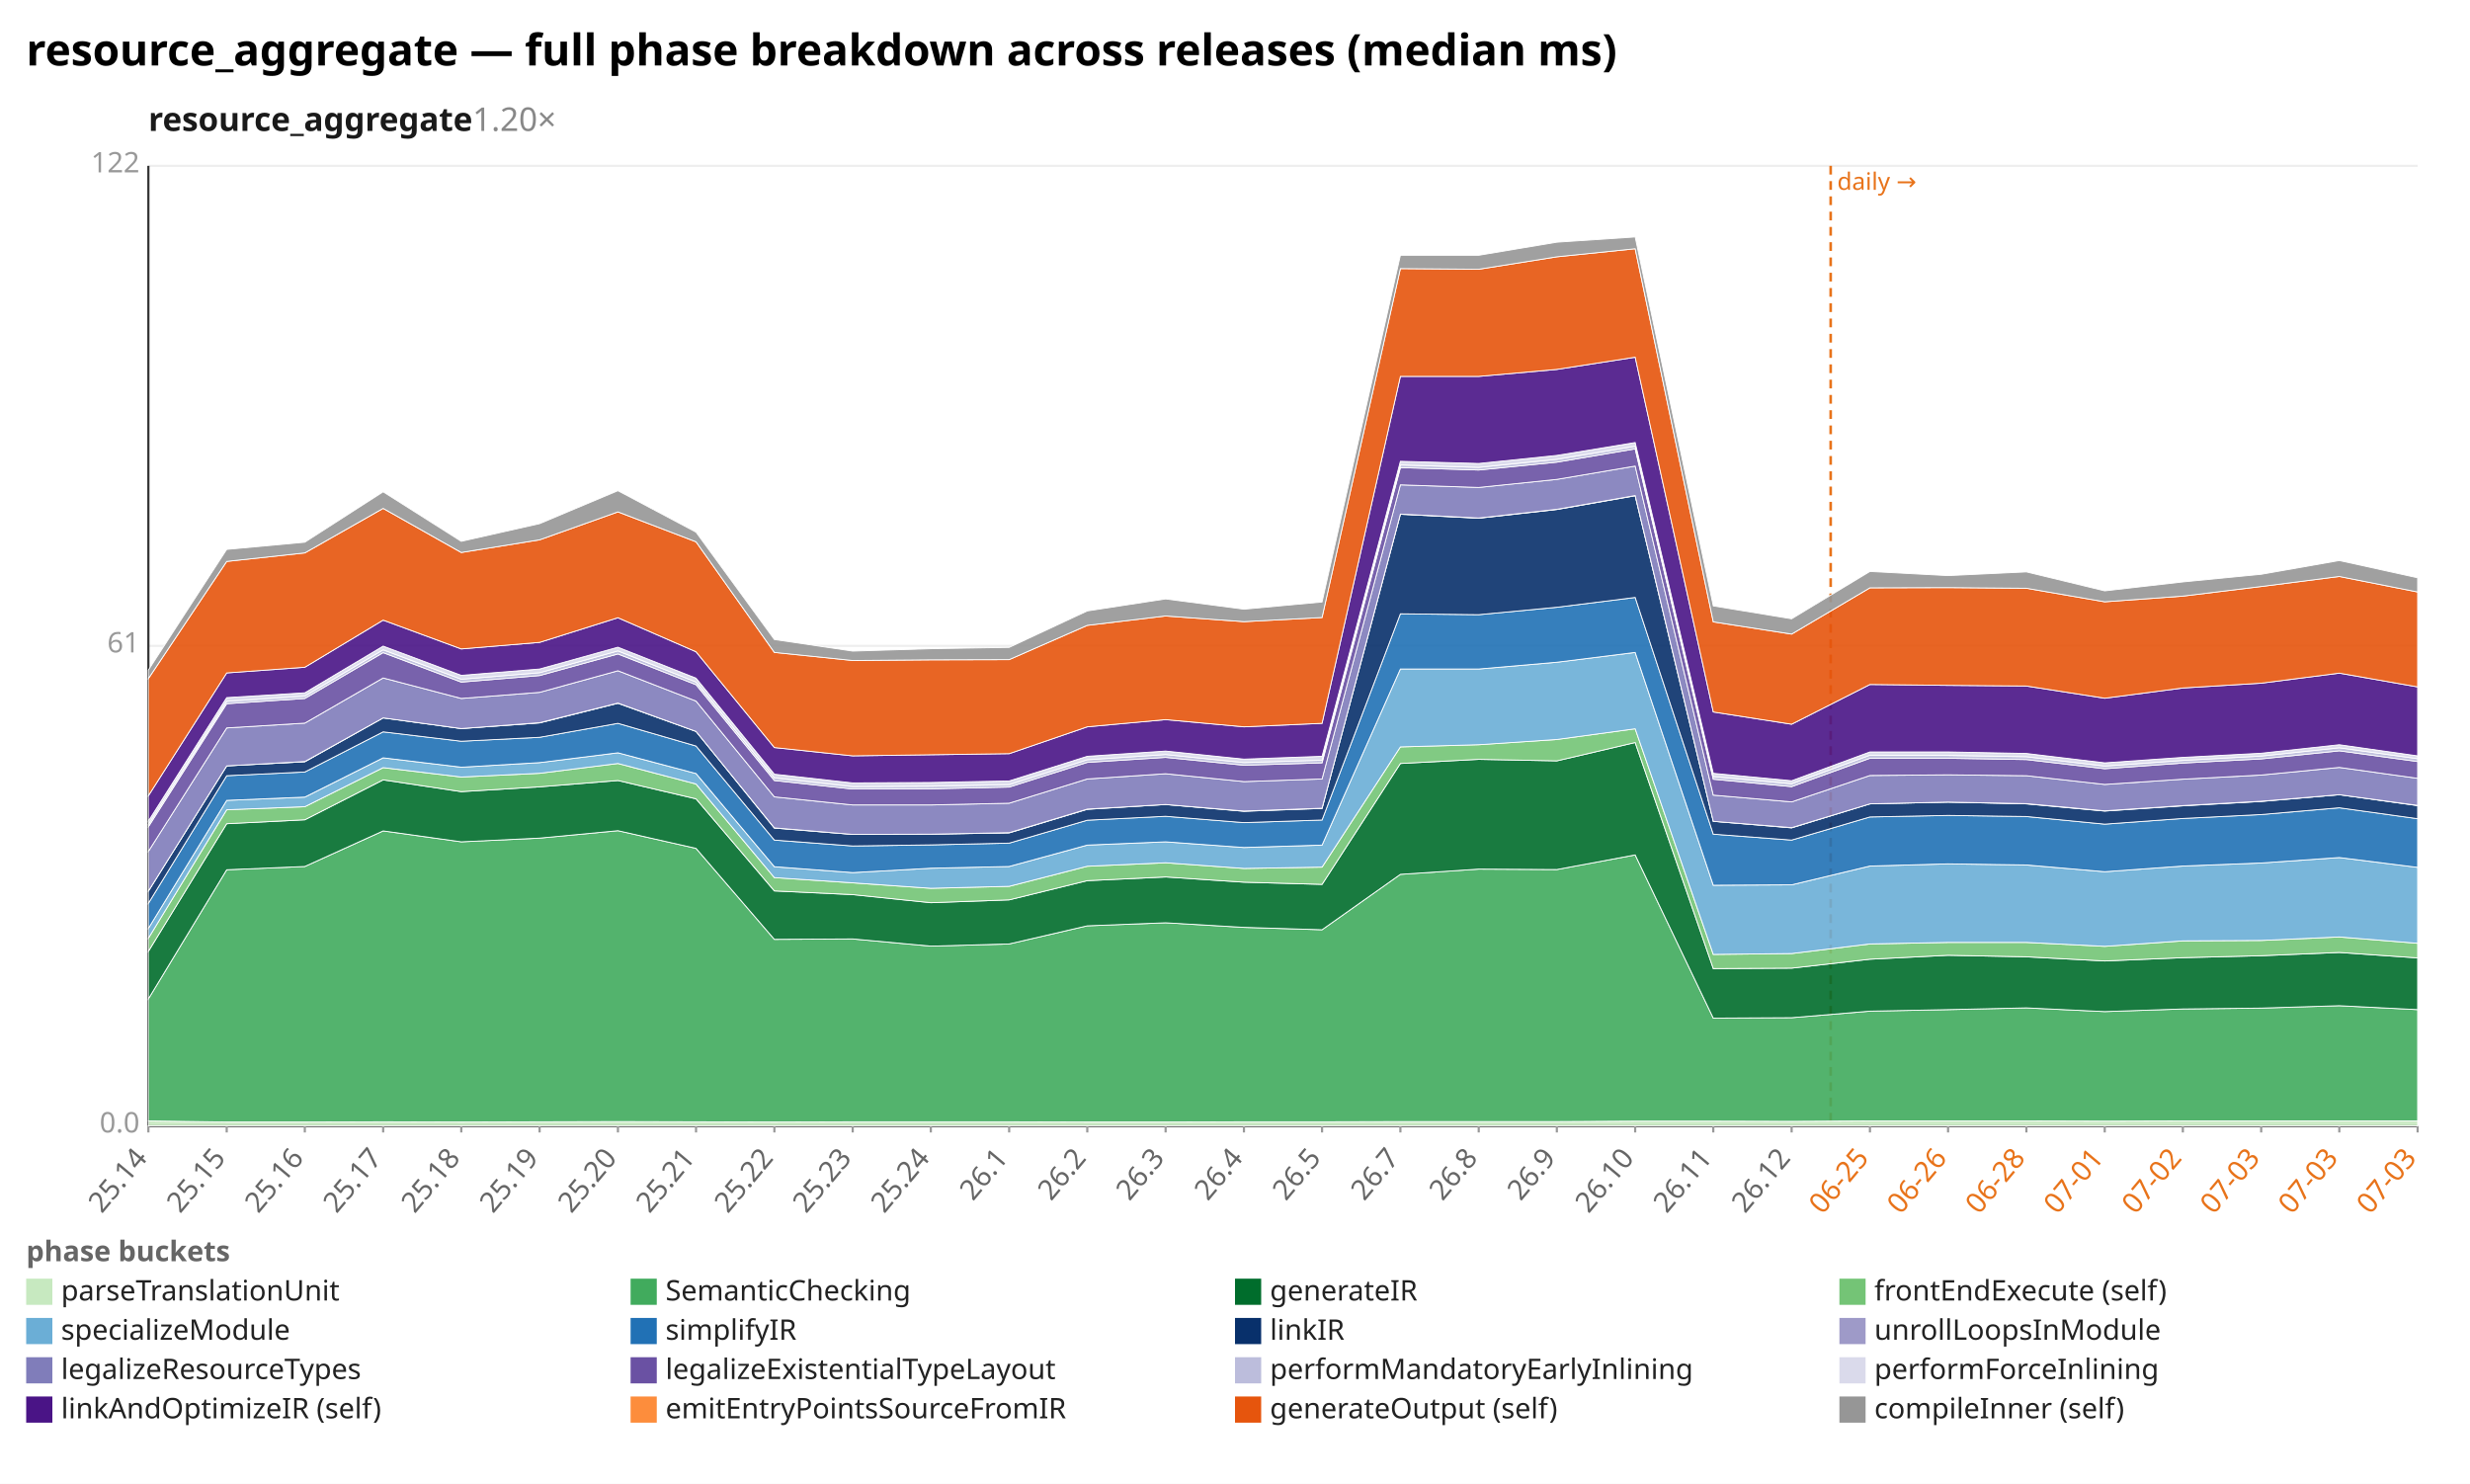
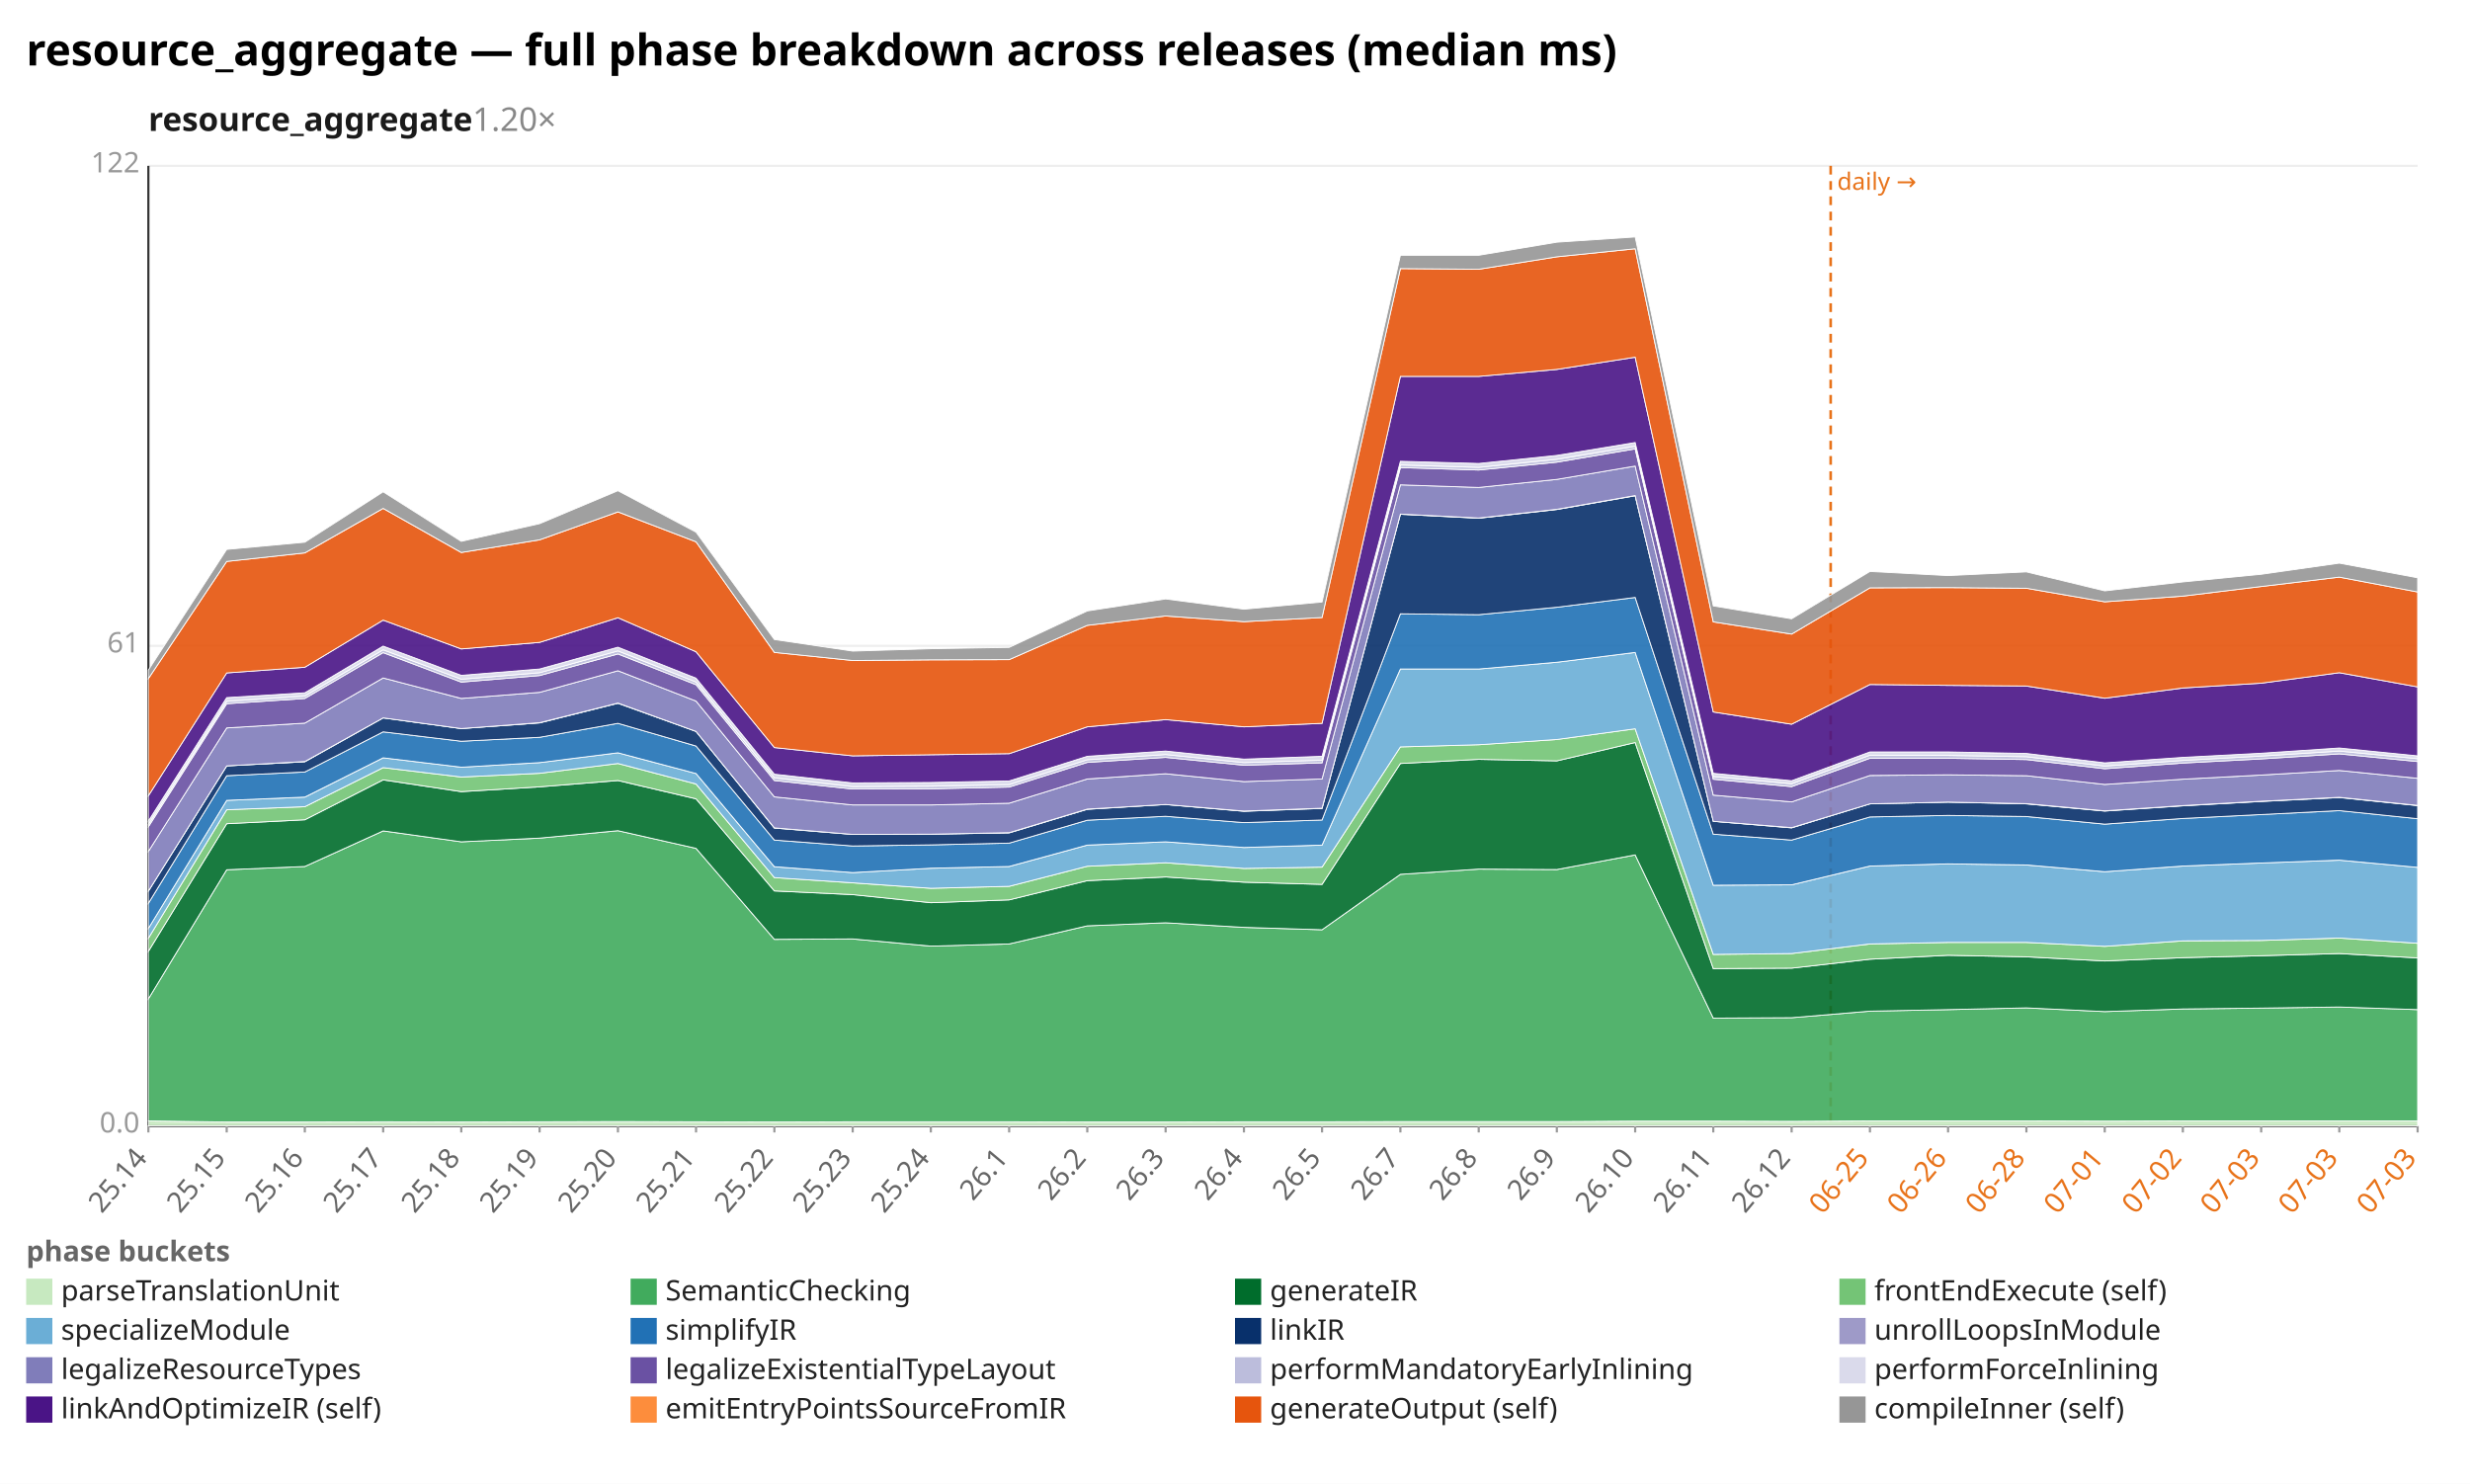
<svg xmlns="http://www.w3.org/2000/svg" width="1132" height="680" viewBox="0 0 1132 680" preserveAspectRatio="xMidYMid meet" font-family="sans-serif" font-size="13">
  <rect width="1132" height="680" fill="white" />
  <text x="12" y="30" font-size="20" font-weight="bold">resource_aggregate — full phase breakdown across releases (median ms)</text>
  <text x="68" y="60" font-size="15" font-weight="600" fill="#1a1a1a">resource_aggregate<tspan fill="#888" font-weight="400" text-decoration="none">  1.20×</tspan>
  </text>
  <line x1="68.0" y1="516.0" x2="1108.0" y2="516.0" stroke="#eee" />
  <text x="64.0" y="519.0" text-anchor="end" fill="#999">0.0</text>
  <line x1="68.0" y1="296.0" x2="1108.0" y2="296.0" stroke="#eee" />
  <text x="64.0" y="299.0" text-anchor="end" fill="#999">61</text>
  <line x1="68.0" y1="76.0" x2="1108.0" y2="76.0" stroke="#eee" />
  <text x="64.0" y="79.0" text-anchor="end" fill="#999">122</text>
  <line x1="68.0" y1="76.0" x2="68.0" y2="516.0" stroke="#333" />
  <line x1="68.0" y1="516.0" x2="1108.0" y2="516.0" stroke="#333" />
  <line x1="839.0" y1="76.0" x2="839.0" y2="516.0" stroke="#e8731a" stroke-width="1.2" stroke-dasharray="4 3" />
  <text x="842.0" y="87.0" fill="#e8731a" font-size="11">daily →</text>
  <line x1="68.0" y1="516.0" x2="68.0" y2="519.0" stroke="#999" />
  <text x="68.0" y="531.0" text-anchor="end" fill="#666" transform="rotate(-50 68.0 531.0)">25.14</text>
  <line x1="103.9" y1="516.0" x2="103.9" y2="519.0" stroke="#999" />
  <text x="103.9" y="531.0" text-anchor="end" fill="#666" transform="rotate(-50 103.9 531.0)">25.15</text>
  <line x1="139.7" y1="516.0" x2="139.7" y2="519.0" stroke="#999" />
  <text x="139.7" y="531.0" text-anchor="end" fill="#666" transform="rotate(-50 139.7 531.0)">25.16</text>
  <line x1="175.6" y1="516.0" x2="175.6" y2="519.0" stroke="#999" />
  <text x="175.6" y="531.0" text-anchor="end" fill="#666" transform="rotate(-50 175.6 531.0)">25.17</text>
  <line x1="211.4" y1="516.0" x2="211.4" y2="519.0" stroke="#999" />
  <text x="211.4" y="531.0" text-anchor="end" fill="#666" transform="rotate(-50 211.4 531.0)">25.18</text>
  <line x1="247.3" y1="516.0" x2="247.3" y2="519.0" stroke="#999" />
  <text x="247.3" y="531.0" text-anchor="end" fill="#666" transform="rotate(-50 247.3 531.0)">25.19</text>
  <line x1="283.2" y1="516.0" x2="283.2" y2="519.0" stroke="#999" />
  <text x="283.2" y="531.0" text-anchor="end" fill="#666" transform="rotate(-50 283.2 531.0)">25.20</text>
  <line x1="319.0" y1="516.0" x2="319.0" y2="519.0" stroke="#999" />
  <text x="319.0" y="531.0" text-anchor="end" fill="#666" transform="rotate(-50 319.0 531.0)">25.21</text>
  <line x1="354.9" y1="516.0" x2="354.9" y2="519.0" stroke="#999" />
  <text x="354.9" y="531.0" text-anchor="end" fill="#666" transform="rotate(-50 354.9 531.0)">25.22</text>
  <line x1="390.8" y1="516.0" x2="390.8" y2="519.0" stroke="#999" />
  <text x="390.8" y="531.0" text-anchor="end" fill="#666" transform="rotate(-50 390.8 531.0)">25.23</text>
  <line x1="426.6" y1="516.0" x2="426.6" y2="519.0" stroke="#999" />
  <text x="426.6" y="531.0" text-anchor="end" fill="#666" transform="rotate(-50 426.6 531.0)">25.24</text>
  <line x1="462.5" y1="516.0" x2="462.5" y2="519.0" stroke="#999" />
  <text x="462.5" y="531.0" text-anchor="end" fill="#666" transform="rotate(-50 462.5 531.0)">26.1</text>
  <line x1="498.3" y1="516.0" x2="498.3" y2="519.0" stroke="#999" />
  <text x="498.3" y="531.0" text-anchor="end" fill="#666" transform="rotate(-50 498.3 531.0)">26.2</text>
  <line x1="534.2" y1="516.0" x2="534.2" y2="519.0" stroke="#999" />
  <text x="534.2" y="531.0" text-anchor="end" fill="#666" transform="rotate(-50 534.2 531.0)">26.3</text>
  <line x1="570.1" y1="516.0" x2="570.1" y2="519.0" stroke="#999" />
  <text x="570.1" y="531.0" text-anchor="end" fill="#666" transform="rotate(-50 570.1 531.0)">26.4</text>
  <line x1="605.9" y1="516.0" x2="605.9" y2="519.0" stroke="#999" />
  <text x="605.9" y="531.0" text-anchor="end" fill="#666" transform="rotate(-50 605.9 531.0)">26.5</text>
  <line x1="641.8" y1="516.0" x2="641.8" y2="519.0" stroke="#999" />
  <text x="641.8" y="531.0" text-anchor="end" fill="#666" transform="rotate(-50 641.8 531.0)">26.7</text>
  <line x1="677.7" y1="516.0" x2="677.7" y2="519.0" stroke="#999" />
  <text x="677.7" y="531.0" text-anchor="end" fill="#666" transform="rotate(-50 677.7 531.0)">26.8</text>
  <line x1="713.5" y1="516.0" x2="713.5" y2="519.0" stroke="#999" />
  <text x="713.5" y="531.0" text-anchor="end" fill="#666" transform="rotate(-50 713.5 531.0)">26.9</text>
  <line x1="749.4" y1="516.0" x2="749.4" y2="519.0" stroke="#999" />
  <text x="749.4" y="531.0" text-anchor="end" fill="#666" transform="rotate(-50 749.4 531.0)">26.10</text>
  <line x1="785.2" y1="516.0" x2="785.2" y2="519.0" stroke="#999" />
  <text x="785.2" y="531.0" text-anchor="end" fill="#666" transform="rotate(-50 785.2 531.0)">26.11</text>
  <line x1="821.1" y1="516.0" x2="821.1" y2="519.0" stroke="#999" />
  <text x="821.1" y="531.0" text-anchor="end" fill="#666" transform="rotate(-50 821.1 531.0)">26.12</text>
  <line x1="857.0" y1="516.0" x2="857.0" y2="519.0" stroke="#999" />
  <text x="857.0" y="531.0" text-anchor="end" fill="#e8731a" transform="rotate(-50 857.0 531.0)">06-25</text>
  <line x1="892.8" y1="516.0" x2="892.8" y2="519.0" stroke="#999" />
  <text x="892.8" y="531.0" text-anchor="end" fill="#e8731a" transform="rotate(-50 892.8 531.0)">06-26</text>
  <line x1="928.7" y1="516.0" x2="928.7" y2="519.0" stroke="#999" />
  <text x="928.7" y="531.0" text-anchor="end" fill="#e8731a" transform="rotate(-50 928.7 531.0)">06-28</text>
  <line x1="964.6" y1="516.0" x2="964.6" y2="519.0" stroke="#999" />
  <text x="964.6" y="531.0" text-anchor="end" fill="#e8731a" transform="rotate(-50 964.6 531.0)">07-01</text>
  <line x1="1000.4" y1="516.0" x2="1000.4" y2="519.0" stroke="#999" />
  <text x="1000.4" y="531.0" text-anchor="end" fill="#e8731a" transform="rotate(-50 1000.4 531.0)">07-02</text>
  <line x1="1036.3" y1="516.0" x2="1036.3" y2="519.0" stroke="#999" />
  <text x="1036.3" y="531.0" text-anchor="end" fill="#e8731a" transform="rotate(-50 1036.3 531.0)">07-03</text>
  <line x1="1072.1" y1="516.0" x2="1072.1" y2="519.0" stroke="#999" />
  <text x="1072.1" y="531.0" text-anchor="end" fill="#e8731a" transform="rotate(-50 1072.1 531.0)">07-03</text>
  <line x1="1108.0" y1="516.0" x2="1108.0" y2="519.0" stroke="#999" />
  <text x="1108.0" y="531.0" text-anchor="end" fill="#e8731a" transform="rotate(-50 1108.0 531.0)">07-03</text>
  <polygon points="68.0,513.7 103.9,514.2 139.7,514.2 175.6,514.1 211.4,514.2 247.3,514.1 283.2,514.0 319.0,514.1 354.9,514.2 390.8,514.1 426.6,514.1 462.5,514.1 498.3,514.2 534.2,514.2 570.1,514.1 605.9,514.1 641.8,514.0 677.7,514.0 713.5,514.0 749.4,513.8 785.2,513.8 821.1,513.9 857.0,513.7 892.8,513.7 928.7,513.7 964.6,513.8 1000.4,513.7 1036.3,513.7 1072.1,513.7 1108.0,513.7 1108.0,516.0 1072.1,516.0 1036.3,516.0 1000.4,516.0 964.6,516.0 928.7,516.0 892.8,516.0 857.0,516.0 821.1,516.0 785.2,516.0 749.4,516.0 713.5,516.0 677.7,516.0 641.8,516.0 605.9,516.0 570.1,516.0 534.2,516.0 498.3,516.0 462.5,516.0 426.6,516.0 390.8,516.0 354.9,516.0 319.0,516.0 283.2,516.0 247.3,516.0 211.4,516.0 175.6,516.0 139.7,516.0 103.9,516.0 68.0,516.0" fill="#c7e9c0" fill-opacity="0.9" stroke="#fff" stroke-width="0.4" />
-   <polygon points="68.0,457.8 103.9,398.6 139.7,397.1 175.6,380.8 211.4,385.8 247.3,384.1 283.2,380.7 319.0,388.8 354.9,430.5 390.8,430.3 426.6,433.6 462.5,432.6 498.3,424.3 534.2,422.9 570.1,425.0 605.9,426.1 641.8,400.7 677.7,398.3 713.5,398.5 749.4,391.8 785.2,466.6 821.1,466.4 857.0,463.4 892.8,462.7 928.7,461.9 964.6,463.6 1000.4,462.4 1036.3,462.0 1072.1,460.9 1108.0,462.7 1108.0,513.7 1072.1,513.7 1036.3,513.7 1000.4,513.7 964.6,513.8 928.7,513.7 892.8,513.7 857.0,513.7 821.1,513.9 785.2,513.8 749.4,513.8 713.5,514.0 677.7,514.0 641.8,514.0 605.9,514.1 570.1,514.1 534.2,514.2 498.3,514.2 462.5,514.1 426.6,514.1 390.8,514.1 354.9,514.2 319.0,514.1 283.2,514.0 247.3,514.1 211.4,514.2 175.6,514.1 139.7,514.2 103.9,514.2 68.0,513.7" fill="#41ab5d" fill-opacity="0.9" stroke="#fff" stroke-width="0.4" />
-   <polygon points="68.0,436.0 103.9,377.5 139.7,375.7 175.6,357.4 211.4,362.8 247.3,360.6 283.2,357.7 319.0,366.1 354.9,408.3 390.8,410.0 426.6,413.7 462.5,412.4 498.3,403.6 534.2,401.9 570.1,404.3 605.9,405.3 641.8,349.9 677.7,348.0 713.5,348.7 749.4,340.3 785.2,443.9 821.1,443.7 857.0,439.6 892.8,437.8 928.7,438.5 964.6,440.4 1000.4,438.9 1036.3,438.0 1072.1,436.5 1108.0,439.0 1108.0,462.7 1072.1,460.9 1036.3,462.0 1000.4,462.4 964.6,463.6 928.7,461.9 892.8,462.7 857.0,463.4 821.1,466.4 785.2,466.6 749.4,391.8 713.5,398.5 677.7,398.3 641.8,400.7 605.9,426.1 570.1,425.0 534.2,422.9 498.3,424.3 462.5,432.6 426.6,433.6 390.8,430.3 354.9,430.5 319.0,388.8 283.2,380.7 247.3,384.1 211.4,385.8 175.6,380.8 139.7,397.1 103.9,398.6 68.0,457.8" fill="#006d2c" fill-opacity="0.9" stroke="#fff" stroke-width="0.4" />
-   <polygon points="68.0,430.0 103.9,371.1 139.7,369.7 175.6,351.8 211.4,356.1 247.3,354.4 283.2,349.9 319.0,359.3 354.9,402.2 390.8,404.6 426.6,407.1 462.5,406.2 498.3,397.0 534.2,395.4 570.1,398.0 605.9,397.4 641.8,342.3 677.7,341.3 713.5,338.9 749.4,334.0 785.2,437.4 821.1,437.0 857.0,432.6 892.8,431.9 928.7,431.9 964.6,433.7 1000.4,431.2 1036.3,431.0 1072.1,429.4 1108.0,432.3 1108.0,439.0 1072.1,436.5 1036.3,438.0 1000.4,438.9 964.6,440.4 928.7,438.5 892.8,437.8 857.0,439.6 821.1,443.7 785.2,443.9 749.4,340.3 713.5,348.7 677.7,348.0 641.8,349.9 605.9,405.3 570.1,404.3 534.2,401.9 498.3,403.6 462.5,412.4 426.6,413.7 390.8,410.0 354.9,408.3 319.0,366.1 283.2,357.7 247.3,360.6 211.4,362.8 175.6,357.4 139.7,375.7 103.9,377.5 68.0,436.0" fill="#74c476" fill-opacity="0.9" stroke="#fff" stroke-width="0.4" />
-   <polygon points="68.0,425.5 103.9,366.8 139.7,365.3 175.6,347.3 211.4,351.6 247.3,349.5 283.2,345.0 319.0,354.5 354.9,397.2 390.8,399.9 426.6,397.9 462.5,397.1 498.3,387.3 534.2,385.8 570.1,388.4 605.9,387.3 641.8,306.6 677.7,306.6 713.5,303.5 749.4,299.0 785.2,405.7 821.1,405.5 857.0,396.9 892.8,395.9 928.7,396.4 964.6,399.5 1000.4,396.9 1036.3,395.5 1072.1,393.0 1108.0,397.5 1108.0,432.3 1072.1,429.4 1036.3,431.0 1000.4,431.2 964.6,433.7 928.7,431.9 892.8,431.9 857.0,432.6 821.1,437.0 785.2,437.4 749.4,334.0 713.5,338.9 677.7,341.3 641.8,342.3 605.9,397.4 570.1,398.0 534.2,395.4 498.3,397.0 462.5,406.2 426.6,407.1 390.8,404.6 354.9,402.2 319.0,359.3 283.2,349.9 247.3,354.4 211.4,356.1 175.6,351.8 139.7,369.7 103.9,371.1 68.0,430.0" fill="#6baed6" fill-opacity="0.9" stroke="#fff" stroke-width="0.4" />
-   <polygon points="68.0,414.0 103.9,355.5 139.7,353.8 175.6,335.4 211.4,339.7 247.3,337.9 283.2,331.5 319.0,341.9 354.9,385.0 390.8,387.7 426.6,387.2 462.5,386.4 498.3,375.9 534.2,374.1 570.1,377.0 605.9,375.8 641.8,281.3 677.7,281.7 713.5,278.3 749.4,273.8 785.2,382.3 821.1,385.0 857.0,374.4 892.8,373.7 928.7,374.2 964.6,377.7 1000.4,375.1 1036.3,373.3 1072.1,370.2 1108.0,375.2 1108.0,397.5 1072.1,393.0 1036.3,395.5 1000.4,396.9 964.6,399.5 928.7,396.4 892.8,395.9 857.0,396.9 821.1,405.5 785.2,405.7 749.4,299.0 713.5,303.5 677.7,306.6 641.8,306.6 605.9,387.3 570.1,388.4 534.2,385.8 498.3,387.3 462.5,397.1 426.6,397.9 390.8,399.9 354.9,397.2 319.0,354.5 283.2,345.0 247.3,349.5 211.4,351.6 175.6,347.3 139.7,365.3 103.9,366.8 68.0,425.5" fill="#2171b5" fill-opacity="0.9" stroke="#fff" stroke-width="0.4" />
-   <polygon points="68.0,408.4 103.9,351.0 139.7,349.1 175.6,329.0 211.4,333.9 247.3,331.3 283.2,322.3 319.0,335.2 354.9,379.5 390.8,382.4 426.6,382.3 462.5,381.7 498.3,370.9 534.2,368.7 570.1,371.8 605.9,370.5 641.8,235.7 677.7,237.5 713.5,233.5 749.4,227.2 785.2,376.4 821.1,379.4 857.0,368.4 892.8,367.6 928.7,368.4 964.6,371.7 1000.4,369.3 1036.3,367.3 1072.1,364.2 1108.0,369.2 1108.0,375.2 1072.1,370.2 1036.3,373.3 1000.4,375.1 964.6,377.7 928.7,374.2 892.8,373.7 857.0,374.4 821.1,385.0 785.2,382.3 749.4,273.8 713.5,278.3 677.7,281.7 641.8,281.3 605.9,375.8 570.1,377.0 534.2,374.1 498.3,375.9 462.5,386.4 426.6,387.2 390.8,387.7 354.9,385.0 319.0,341.9 283.2,331.5 247.3,337.9 211.4,339.7 175.6,335.4 139.7,353.8 103.9,355.5 68.0,414.0" fill="#08306b" fill-opacity="0.9" stroke="#fff" stroke-width="0.4" />
-   <polygon points="68.0,408.4 103.9,351.0 139.7,349.0 175.6,329.0 211.4,333.9 247.3,331.2 283.2,322.2 319.0,335.2 354.9,379.4 390.8,382.4 426.6,382.3 462.5,381.6 498.3,370.8 534.2,368.7 570.1,371.7 605.9,370.4 641.8,235.6 677.7,237.4 713.5,233.4 749.4,227.1 785.2,376.4 821.1,379.3 857.0,368.4 892.8,367.6 928.7,368.3 964.6,371.6 1000.4,369.2 1036.3,367.2 1072.1,364.2 1108.0,369.1 1108.0,369.2 1072.1,364.2 1036.3,367.3 1000.4,369.3 964.6,371.7 928.7,368.4 892.8,367.6 857.0,368.4 821.1,379.4 785.2,376.4 749.4,227.2 713.5,233.5 677.7,237.5 641.8,235.7 605.9,370.5 570.1,371.8 534.2,368.7 498.3,370.9 462.5,381.7 426.6,382.3 390.8,382.4 354.9,379.5 319.0,335.2 283.2,322.3 247.3,331.3 211.4,333.9 175.6,329.0 139.7,349.1 103.9,351.0 68.0,408.4" fill="#9e9ac8" fill-opacity="0.9" stroke="#fff" stroke-width="0.4" />
-   <polygon points="68.0,390.2 103.9,333.6 139.7,331.4 175.6,310.7 211.4,320.1 247.3,317.3 283.2,307.4 319.0,321.3 354.9,365.2 390.8,368.9 426.6,368.9 462.5,368.1 498.3,357.0 534.2,354.6 570.1,358.2 605.9,357.0 641.8,222.2 677.7,223.4 713.5,219.7 749.4,213.6 785.2,364.4 821.1,367.5 857.0,355.4 892.8,355.1 928.7,355.5 964.6,359.5 1000.4,357.1 1036.3,355.2 1072.1,351.7 1108.0,356.7 1108.0,369.1 1072.1,364.2 1036.3,367.2 1000.4,369.2 964.6,371.6 928.7,368.3 892.8,367.6 857.0,368.4 821.1,379.3 785.2,376.4 749.4,227.1 713.5,233.4 677.7,237.4 641.8,235.6 605.9,370.4 570.1,371.7 534.2,368.7 498.3,370.8 462.5,381.6 426.6,382.3 390.8,382.4 354.9,379.4 319.0,335.2 283.2,322.2 247.3,331.2 211.4,333.9 175.6,329.0 139.7,349.0 103.9,351.0 68.0,408.4" fill="#807dba" fill-opacity="0.9" stroke="#fff" stroke-width="0.4" />
-   <polygon points="68.0,378.9 103.9,322.5 139.7,320.1 175.6,299.1 211.4,312.6 247.3,309.6 283.2,299.7 319.0,313.8 354.9,357.7 390.8,361.6 426.6,361.5 462.5,360.7 498.3,349.4 534.2,347.1 570.1,350.7 605.9,349.6 641.8,214.3 677.7,215.4 713.5,211.8 749.4,205.7 785.2,357.1 821.1,360.5 857.0,347.5 892.8,347.5 928.7,348.1 964.6,352.3 1000.4,349.7 1036.3,347.8 1072.1,344.1 1108.0,349.0 1108.0,356.7 1072.1,351.7 1036.3,355.2 1000.4,357.1 964.6,359.5 928.7,355.5 892.8,355.1 857.0,355.4 821.1,367.5 785.2,364.4 749.4,213.6 713.5,219.7 677.7,223.4 641.8,222.2 605.9,357.0 570.1,358.2 534.2,354.6 498.3,357.0 462.5,368.1 426.6,368.9 390.8,368.9 354.9,365.2 319.0,321.3 283.2,307.4 247.3,317.3 211.4,320.1 175.6,310.7 139.7,331.4 103.9,333.6 68.0,390.2" fill="#6a51a3" fill-opacity="0.9" stroke="#fff" stroke-width="0.4" />
-   <polygon points="68.0,377.8 103.9,321.4 139.7,319.0 175.6,297.8 211.4,311.3 247.3,308.3 283.2,298.3 319.0,312.6 354.9,356.5 390.8,360.5 426.6,360.3 462.5,359.6 498.3,348.2 534.2,345.8 570.1,349.5 605.9,348.4 641.8,213.1 677.7,214.2 713.5,210.5 749.4,204.5 785.2,355.9 821.1,359.2 857.0,346.1 892.8,346.2 928.7,346.8 964.6,351.1 1000.4,348.5 1036.3,346.5 1072.1,342.7 1108.0,347.7 1108.0,349.0 1072.1,344.1 1036.3,347.8 1000.4,349.7 964.6,352.3 928.7,348.1 892.8,347.5 857.0,347.5 821.1,360.5 785.2,357.1 749.4,205.7 713.5,211.8 677.7,215.4 641.8,214.3 605.9,349.6 570.1,350.7 534.2,347.1 498.3,349.4 462.5,360.7 426.6,361.5 390.8,361.6 354.9,357.7 319.0,313.8 283.2,299.7 247.3,309.6 211.4,312.6 175.6,299.1 139.7,320.1 103.9,322.5 68.0,378.9" fill="#bcbddc" fill-opacity="0.9" stroke="#fff" stroke-width="0.4" />
-   <polygon points="68.0,376.3 103.9,319.7 139.7,317.5 175.6,296.1 211.4,309.5 247.3,306.6 283.2,296.6 319.0,310.8 354.9,354.8 390.8,358.8 426.6,358.6 462.5,357.9 498.3,346.6 534.2,344.2 570.1,347.9 605.9,346.6 641.8,211.4 677.7,212.4 713.5,208.7 749.4,202.8 785.2,354.4 821.1,357.8 857.0,344.6 892.8,344.6 928.7,345.3 964.6,349.6 1000.4,347.1 1036.3,345.2 1072.1,341.3 1108.0,346.4 1108.0,347.7 1072.1,342.7 1036.3,346.5 1000.4,348.5 964.6,351.1 928.7,346.8 892.8,346.2 857.0,346.1 821.1,359.2 785.2,355.9 749.4,204.5 713.5,210.5 677.7,214.2 641.8,213.1 605.9,348.4 570.1,349.5 534.2,345.8 498.3,348.2 462.5,359.6 426.6,360.3 390.8,360.5 354.9,356.5 319.0,312.6 283.2,298.3 247.3,308.3 211.4,311.3 175.6,297.8 139.7,319.0 103.9,321.4 68.0,377.8" fill="#dadaeb" fill-opacity="0.9" stroke="#fff" stroke-width="0.4" />
-   <polygon points="68.0,364.7 103.9,308.4 139.7,305.8 175.6,284.2 211.4,297.4 247.3,294.4 283.2,283.1 319.0,298.7 354.9,342.6 390.8,346.4 426.6,345.9 462.5,345.4 498.3,333.1 534.2,329.8 570.1,333.1 605.9,331.5 641.8,172.5 677.7,172.5 713.5,169.3 749.4,163.7 785.2,326.3 821.1,331.9 857.0,313.7 892.8,314.1 928.7,314.4 964.6,320.0 1000.4,315.3 1036.3,313.1 1072.1,308.5 1108.0,314.8 1108.0,346.4 1072.1,341.3 1036.3,345.2 1000.4,347.1 964.6,349.6 928.7,345.3 892.8,344.6 857.0,344.6 821.1,357.8 785.2,354.4 749.4,202.8 713.5,208.7 677.7,212.4 641.8,211.4 605.9,346.6 570.1,347.9 534.2,344.2 498.3,346.6 462.5,357.9 426.6,358.6 390.8,358.8 354.9,354.8 319.0,310.8 283.2,296.6 247.3,306.6 211.4,309.5 175.6,296.1 139.7,317.5 103.9,319.7 68.0,376.3" fill="#4a1486" fill-opacity="0.9" stroke="#fff" stroke-width="0.4" />
-   <polygon points="68.0,311.0 103.9,257.3 139.7,253.4 175.6,233.0 211.4,253.2 247.3,247.4 283.2,234.6 319.0,248.3 354.9,299.0 390.8,302.7 426.6,302.4 462.5,302.3 498.3,286.6 534.2,282.3 570.1,284.9 605.9,283.0 641.8,123.1 677.7,123.4 713.5,117.7 749.4,114.0 785.2,285.0 821.1,290.6 857.0,269.4 892.8,269.3 928.7,269.6 964.6,275.8 1000.4,273.2 1036.3,268.8 1072.1,264.2 1108.0,271.3 1108.0,314.8 1072.1,308.5 1036.3,313.1 1000.4,315.3 964.6,320.0 928.7,314.4 892.8,314.1 857.0,313.7 821.1,331.9 785.2,326.3 749.4,163.7 713.5,169.3 677.7,172.5 641.8,172.5 605.9,331.5 570.1,333.1 534.2,329.8 498.3,333.1 462.5,345.4 426.6,345.9 390.8,346.4 354.9,342.6 319.0,298.7 283.2,283.1 247.3,294.4 211.4,297.4 175.6,284.2 139.7,305.8 103.9,308.4 68.0,364.7" fill="#e6550d" fill-opacity="0.9" stroke="#fff" stroke-width="0.4" />
-   <polygon points="68.0,307.1 103.9,251.8 139.7,248.5 175.6,225.4 211.4,248.1 247.3,240.0 283.2,224.9 319.0,243.9 354.9,293.1 390.8,298.4 426.6,297.3 462.5,296.7 498.3,280.0 534.2,274.5 570.1,279.2 605.9,275.9 641.8,117.0 677.7,117.0 713.5,111.0 749.4,108.6 785.2,277.7 821.1,283.6 857.0,261.9 892.8,263.8 928.7,262.1 964.6,270.8 1000.4,266.7 1036.3,263.2 1072.1,256.9 1108.0,264.8 1108.0,271.3 1072.1,264.2 1036.3,268.8 1000.4,273.2 964.6,275.8 928.7,269.6 892.8,269.3 857.0,269.4 821.1,290.6 785.2,285.0 749.4,114.0 713.5,117.7 677.7,123.4 641.8,123.1 605.9,283.0 570.1,284.9 534.2,282.3 498.3,286.6 462.5,302.3 426.6,302.4 390.8,302.7 354.9,299.0 319.0,248.3 283.2,234.6 247.3,247.4 211.4,253.2 175.6,233.0 139.7,253.4 103.9,257.3 68.0,311.0" fill="#969696" fill-opacity="0.9" stroke="#fff" stroke-width="0.4" />
+   <polygon points="68.0,457.8 103.9,398.6 139.7,397.1 175.6,380.8 211.4,385.8 247.3,384.1 283.2,380.7 319.0,388.8 354.9,430.5 390.8,430.3 426.6,433.6 462.5,432.6 498.3,424.3 534.2,422.9 570.1,425.0 605.9,426.1 641.8,400.7 677.7,398.3 713.5,398.5 749.4,391.8 785.2,466.6 821.1,466.4 857.0,463.4 892.8,462.7 928.7,461.9 964.6,463.6 1000.4,462.4 1036.3,462.0 1072.1,461.5 1108.0,462.7 1108.0,513.7 1072.1,513.7 1036.3,513.7 1000.4,513.7 964.6,513.8 928.7,513.7 892.8,513.7 857.0,513.7 821.1,513.9 785.2,513.8 749.4,513.8 713.5,514.0 677.7,514.0 641.8,514.0 605.9,514.1 570.1,514.1 534.2,514.2 498.3,514.2 462.5,514.1 426.6,514.1 390.8,514.1 354.9,514.2 319.0,514.1 283.2,514.0 247.3,514.1 211.4,514.2 175.6,514.1 139.7,514.2 103.9,514.2 68.0,513.7" fill="#41ab5d" fill-opacity="0.9" stroke="#fff" stroke-width="0.4" />
+   <polygon points="68.0,436.0 103.9,377.5 139.7,375.7 175.6,357.4 211.4,362.8 247.3,360.6 283.2,357.7 319.0,366.1 354.9,408.3 390.8,410.0 426.6,413.7 462.5,412.4 498.3,403.6 534.2,401.9 570.1,404.3 605.9,405.3 641.8,349.9 677.7,348.0 713.5,348.7 749.4,340.3 785.2,443.9 821.1,443.7 857.0,439.6 892.8,437.8 928.7,438.5 964.6,440.4 1000.4,438.9 1036.3,438.0 1072.1,437.0 1108.0,439.0 1108.0,462.7 1072.1,461.5 1036.3,462.0 1000.4,462.4 964.6,463.6 928.7,461.9 892.8,462.7 857.0,463.4 821.1,466.4 785.2,466.6 749.4,391.8 713.5,398.5 677.7,398.3 641.8,400.7 605.9,426.1 570.1,425.0 534.2,422.9 498.3,424.3 462.5,432.6 426.6,433.6 390.8,430.3 354.9,430.5 319.0,388.8 283.2,380.7 247.3,384.1 211.4,385.8 175.6,380.8 139.7,397.1 103.9,398.6 68.0,457.8" fill="#006d2c" fill-opacity="0.9" stroke="#fff" stroke-width="0.4" />
+   <polygon points="68.0,430.0 103.9,371.1 139.7,369.7 175.6,351.8 211.4,356.1 247.3,354.4 283.2,349.9 319.0,359.3 354.9,402.2 390.8,404.6 426.6,407.1 462.5,406.2 498.3,397.0 534.2,395.4 570.1,398.0 605.9,397.4 641.8,342.3 677.7,341.3 713.5,338.9 749.4,334.0 785.2,437.4 821.1,437.0 857.0,432.6 892.8,431.9 928.7,431.9 964.6,433.7 1000.4,431.2 1036.3,431.0 1072.1,429.9 1108.0,432.3 1108.0,439.0 1072.1,437.0 1036.3,438.0 1000.4,438.9 964.6,440.4 928.7,438.5 892.8,437.8 857.0,439.6 821.1,443.7 785.2,443.9 749.4,340.3 713.5,348.7 677.7,348.0 641.8,349.9 605.9,405.3 570.1,404.3 534.2,401.9 498.3,403.6 462.5,412.4 426.6,413.7 390.8,410.0 354.9,408.3 319.0,366.1 283.2,357.7 247.3,360.6 211.4,362.8 175.6,357.4 139.7,375.7 103.9,377.5 68.0,436.0" fill="#74c476" fill-opacity="0.9" stroke="#fff" stroke-width="0.4" />
+   <polygon points="68.0,425.5 103.9,366.8 139.7,365.3 175.6,347.3 211.4,351.6 247.3,349.5 283.2,345.0 319.0,354.5 354.9,397.2 390.8,399.9 426.6,397.9 462.5,397.1 498.3,387.3 534.2,385.8 570.1,388.4 605.9,387.3 641.8,306.6 677.7,306.6 713.5,303.5 749.4,299.0 785.2,405.7 821.1,405.5 857.0,396.9 892.8,395.9 928.7,396.4 964.6,399.5 1000.4,396.9 1036.3,395.5 1072.1,394.2 1108.0,397.5 1108.0,432.3 1072.1,429.9 1036.3,431.0 1000.4,431.2 964.6,433.7 928.7,431.9 892.8,431.9 857.0,432.6 821.1,437.0 785.2,437.4 749.4,334.0 713.5,338.9 677.7,341.3 641.8,342.3 605.9,397.4 570.1,398.0 534.2,395.4 498.3,397.0 462.5,406.2 426.6,407.1 390.8,404.6 354.9,402.2 319.0,359.3 283.2,349.9 247.3,354.4 211.4,356.1 175.6,351.8 139.7,369.7 103.9,371.1 68.0,430.0" fill="#6baed6" fill-opacity="0.9" stroke="#fff" stroke-width="0.4" />
+   <polygon points="68.0,414.0 103.9,355.5 139.7,353.8 175.6,335.4 211.4,339.7 247.3,337.9 283.2,331.5 319.0,341.9 354.9,385.0 390.8,387.7 426.6,387.2 462.5,386.4 498.3,375.9 534.2,374.1 570.1,377.0 605.9,375.8 641.8,281.3 677.7,281.7 713.5,278.3 749.4,273.8 785.2,382.3 821.1,385.0 857.0,374.4 892.8,373.7 928.7,374.2 964.6,377.7 1000.4,375.1 1036.3,373.3 1072.1,371.5 1108.0,375.2 1108.0,397.5 1072.1,394.2 1036.3,395.5 1000.4,396.9 964.6,399.5 928.7,396.4 892.8,395.9 857.0,396.9 821.1,405.5 785.2,405.7 749.4,299.0 713.5,303.5 677.7,306.6 641.8,306.6 605.9,387.3 570.1,388.4 534.2,385.8 498.3,387.3 462.5,397.1 426.6,397.9 390.8,399.9 354.9,397.2 319.0,354.5 283.2,345.0 247.3,349.5 211.4,351.6 175.6,347.3 139.7,365.3 103.9,366.8 68.0,425.5" fill="#2171b5" fill-opacity="0.9" stroke="#fff" stroke-width="0.4" />
+   <polygon points="68.0,408.4 103.9,351.0 139.7,349.1 175.6,329.0 211.4,333.9 247.3,331.3 283.2,322.3 319.0,335.2 354.9,379.5 390.8,382.4 426.6,382.3 462.5,381.7 498.3,370.9 534.2,368.7 570.1,371.8 605.9,370.5 641.8,235.7 677.7,237.5 713.5,233.5 749.4,227.2 785.2,376.4 821.1,379.4 857.0,368.4 892.8,367.6 928.7,368.4 964.6,371.7 1000.4,369.3 1036.3,367.3 1072.1,365.5 1108.0,369.2 1108.0,375.2 1072.1,371.5 1036.3,373.3 1000.4,375.1 964.6,377.7 928.7,374.2 892.8,373.7 857.0,374.4 821.1,385.0 785.2,382.3 749.4,273.8 713.5,278.3 677.7,281.7 641.8,281.3 605.9,375.8 570.1,377.0 534.2,374.1 498.3,375.9 462.5,386.4 426.6,387.2 390.8,387.7 354.9,385.0 319.0,341.9 283.2,331.5 247.3,337.9 211.4,339.7 175.6,335.4 139.7,353.8 103.9,355.5 68.0,414.0" fill="#08306b" fill-opacity="0.9" stroke="#fff" stroke-width="0.4" />
+   <polygon points="68.0,408.4 103.9,351.0 139.7,349.0 175.6,329.0 211.4,333.9 247.3,331.2 283.2,322.2 319.0,335.2 354.9,379.4 390.8,382.4 426.6,382.3 462.5,381.6 498.3,370.8 534.2,368.7 570.1,371.7 605.9,370.4 641.8,235.6 677.7,237.4 713.5,233.4 749.4,227.1 785.2,376.4 821.1,379.3 857.0,368.4 892.8,367.6 928.7,368.3 964.6,371.6 1000.4,369.2 1036.3,367.2 1072.1,365.4 1108.0,369.1 1108.0,369.2 1072.1,365.5 1036.3,367.3 1000.4,369.3 964.6,371.7 928.7,368.4 892.8,367.6 857.0,368.4 821.1,379.4 785.2,376.4 749.4,227.2 713.5,233.5 677.7,237.5 641.8,235.7 605.9,370.5 570.1,371.8 534.2,368.7 498.3,370.9 462.5,381.7 426.6,382.3 390.8,382.4 354.9,379.5 319.0,335.2 283.2,322.3 247.3,331.3 211.4,333.9 175.6,329.0 139.7,349.1 103.9,351.0 68.0,408.4" fill="#9e9ac8" fill-opacity="0.9" stroke="#fff" stroke-width="0.4" />
+   <polygon points="68.0,390.2 103.9,333.6 139.7,331.4 175.6,310.7 211.4,320.1 247.3,317.3 283.2,307.4 319.0,321.3 354.9,365.2 390.8,368.9 426.6,368.9 462.5,368.1 498.3,357.0 534.2,354.6 570.1,358.2 605.9,357.0 641.8,222.2 677.7,223.4 713.5,219.7 749.4,213.6 785.2,364.4 821.1,367.5 857.0,355.4 892.8,355.1 928.7,355.5 964.6,359.5 1000.4,357.1 1036.3,355.2 1072.1,353.1 1108.0,356.7 1108.0,369.1 1072.1,365.4 1036.3,367.2 1000.4,369.2 964.6,371.6 928.7,368.3 892.8,367.6 857.0,368.4 821.1,379.3 785.2,376.4 749.4,227.1 713.5,233.4 677.7,237.4 641.8,235.6 605.9,370.4 570.1,371.7 534.2,368.7 498.3,370.8 462.5,381.6 426.6,382.3 390.8,382.4 354.9,379.4 319.0,335.2 283.2,322.2 247.3,331.2 211.4,333.9 175.6,329.0 139.7,349.0 103.9,351.0 68.0,408.4" fill="#807dba" fill-opacity="0.9" stroke="#fff" stroke-width="0.4" />
+   <polygon points="68.0,378.9 103.9,322.5 139.7,320.1 175.6,299.1 211.4,312.6 247.3,309.6 283.2,299.7 319.0,313.8 354.9,357.7 390.8,361.6 426.6,361.5 462.5,360.7 498.3,349.4 534.2,347.1 570.1,350.7 605.9,349.6 641.8,214.3 677.7,215.4 713.5,211.8 749.4,205.7 785.2,357.1 821.1,360.5 857.0,347.5 892.8,347.5 928.7,348.1 964.6,352.3 1000.4,349.7 1036.3,347.8 1072.1,345.5 1108.0,349.0 1108.0,356.7 1072.1,353.1 1036.3,355.2 1000.4,357.1 964.6,359.5 928.7,355.5 892.8,355.1 857.0,355.4 821.1,367.5 785.2,364.4 749.4,213.6 713.5,219.7 677.7,223.4 641.8,222.2 605.9,357.0 570.1,358.2 534.2,354.6 498.3,357.0 462.5,368.1 426.6,368.9 390.8,368.9 354.9,365.2 319.0,321.3 283.2,307.4 247.3,317.3 211.4,320.1 175.6,310.7 139.7,331.4 103.9,333.6 68.0,390.2" fill="#6a51a3" fill-opacity="0.9" stroke="#fff" stroke-width="0.4" />
+   <polygon points="68.0,377.8 103.9,321.4 139.7,319.0 175.6,297.8 211.4,311.3 247.3,308.3 283.2,298.3 319.0,312.6 354.9,356.5 390.8,360.5 426.6,360.3 462.5,359.6 498.3,348.2 534.2,345.8 570.1,349.5 605.9,348.4 641.8,213.1 677.7,214.2 713.5,210.5 749.4,204.5 785.2,355.9 821.1,359.2 857.0,346.1 892.8,346.2 928.7,346.8 964.6,351.1 1000.4,348.5 1036.3,346.5 1072.1,344.2 1108.0,347.7 1108.0,349.0 1072.1,345.5 1036.3,347.8 1000.4,349.7 964.6,352.3 928.7,348.1 892.8,347.5 857.0,347.5 821.1,360.5 785.2,357.1 749.4,205.7 713.5,211.8 677.7,215.4 641.8,214.3 605.9,349.6 570.1,350.7 534.2,347.1 498.3,349.4 462.5,360.7 426.6,361.5 390.8,361.6 354.9,357.7 319.0,313.8 283.2,299.7 247.3,309.6 211.4,312.6 175.6,299.1 139.7,320.1 103.9,322.5 68.0,378.9" fill="#bcbddc" fill-opacity="0.9" stroke="#fff" stroke-width="0.4" />
+   <polygon points="68.0,376.3 103.9,319.7 139.7,317.5 175.6,296.1 211.4,309.5 247.3,306.6 283.2,296.6 319.0,310.8 354.9,354.8 390.8,358.8 426.6,358.6 462.5,357.9 498.3,346.6 534.2,344.2 570.1,347.9 605.9,346.6 641.8,211.4 677.7,212.4 713.5,208.7 749.4,202.8 785.2,354.4 821.1,357.8 857.0,344.6 892.8,344.6 928.7,345.3 964.6,349.6 1000.4,347.1 1036.3,345.2 1072.1,342.8 1108.0,346.4 1108.0,347.7 1072.1,344.2 1036.3,346.5 1000.4,348.5 964.6,351.1 928.7,346.8 892.8,346.2 857.0,346.1 821.1,359.2 785.2,355.9 749.4,204.5 713.5,210.5 677.7,214.2 641.8,213.1 605.9,348.4 570.1,349.5 534.2,345.8 498.3,348.2 462.5,359.6 426.6,360.3 390.8,360.5 354.9,356.5 319.0,312.6 283.2,298.3 247.3,308.3 211.4,311.3 175.6,297.8 139.7,319.0 103.9,321.4 68.0,377.8" fill="#dadaeb" fill-opacity="0.9" stroke="#fff" stroke-width="0.4" />
+   <polygon points="68.0,364.7 103.9,308.4 139.7,305.8 175.6,284.2 211.4,297.4 247.3,294.4 283.2,283.1 319.0,298.7 354.9,342.6 390.8,346.4 426.6,345.9 462.5,345.4 498.3,333.1 534.2,329.8 570.1,333.1 605.9,331.5 641.8,172.5 677.7,172.5 713.5,169.3 749.4,163.7 785.2,326.3 821.1,331.9 857.0,313.7 892.8,314.1 928.7,314.4 964.6,320.0 1000.4,315.3 1036.3,313.1 1072.1,308.3 1108.0,314.8 1108.0,346.4 1072.1,342.8 1036.3,345.2 1000.4,347.1 964.6,349.6 928.7,345.3 892.8,344.6 857.0,344.6 821.1,357.8 785.2,354.4 749.4,202.8 713.5,208.7 677.7,212.4 641.8,211.4 605.9,346.6 570.1,347.9 534.2,344.2 498.3,346.6 462.5,357.9 426.6,358.6 390.8,358.8 354.9,354.8 319.0,310.8 283.2,296.6 247.3,306.6 211.4,309.5 175.6,296.1 139.7,317.5 103.9,319.7 68.0,376.3" fill="#4a1486" fill-opacity="0.9" stroke="#fff" stroke-width="0.4" />
+   <polygon points="68.0,311.0 103.9,257.3 139.7,253.4 175.6,233.0 211.4,253.2 247.3,247.4 283.2,234.6 319.0,248.3 354.9,299.0 390.8,302.7 426.6,302.4 462.5,302.3 498.3,286.6 534.2,282.3 570.1,284.9 605.9,283.0 641.8,123.1 677.7,123.4 713.5,117.7 749.4,114.0 785.2,285.0 821.1,290.6 857.0,269.4 892.8,269.3 928.7,269.6 964.6,275.8 1000.4,273.2 1036.3,268.8 1072.1,264.5 1108.0,271.3 1108.0,314.8 1072.1,308.3 1036.3,313.1 1000.4,315.3 964.6,320.0 928.7,314.4 892.8,314.1 857.0,313.7 821.1,331.9 785.2,326.3 749.4,163.7 713.5,169.3 677.7,172.5 641.8,172.5 605.9,331.5 570.1,333.1 534.2,329.8 498.3,333.1 462.5,345.4 426.6,345.9 390.8,346.4 354.9,342.6 319.0,298.7 283.2,283.1 247.3,294.4 211.4,297.4 175.6,284.2 139.7,305.8 103.9,308.4 68.0,364.7" fill="#e6550d" fill-opacity="0.9" stroke="#fff" stroke-width="0.4" />
+   <polygon points="68.0,307.1 103.9,251.8 139.7,248.5 175.6,225.4 211.4,248.1 247.3,240.0 283.2,224.9 319.0,243.9 354.9,293.1 390.8,298.4 426.6,297.3 462.5,296.7 498.3,280.0 534.2,274.5 570.1,279.2 605.9,275.9 641.8,117.0 677.7,117.0 713.5,111.0 749.4,108.6 785.2,277.7 821.1,283.6 857.0,261.9 892.8,263.8 928.7,262.1 964.6,270.8 1000.4,266.7 1036.3,263.2 1072.1,258.1 1108.0,264.8 1108.0,271.3 1072.1,264.5 1036.3,268.8 1000.4,273.2 964.6,275.8 928.7,269.6 892.8,269.3 857.0,269.4 821.1,290.6 785.2,285.0 749.4,114.0 713.5,117.7 677.7,123.4 641.8,123.1 605.9,283.0 570.1,284.9 534.2,282.3 498.3,286.6 462.5,302.3 426.6,302.4 390.8,302.7 354.9,299.0 319.0,248.3 283.2,234.6 247.3,247.4 211.4,253.2 175.6,233.0 139.7,253.4 103.9,257.3 68.0,311.0" fill="#969696" fill-opacity="0.9" stroke="#fff" stroke-width="0.4" />
  <text x="12" y="578" fill="#666" font-weight="600">phase buckets</text>
  <rect x="12" y="586" width="12" height="12" fill="#c7e9c0" />
  <text x="28" y="596" fill="#222">parseTranslationUnit</text>
  <rect x="289" y="586" width="12" height="12" fill="#41ab5d" />
  <text x="305" y="596" fill="#222">SemanticChecking</text>
  <rect x="566" y="586" width="12" height="12" fill="#006d2c" />
  <text x="582" y="596" fill="#222">generateIR</text>
  <rect x="843" y="586" width="12" height="12" fill="#74c476" />
  <text x="859" y="596" fill="#222">frontEndExecute (self)</text>
  <rect x="12" y="604" width="12" height="12" fill="#6baed6" />
  <text x="28" y="614" fill="#222">specializeModule</text>
  <rect x="289" y="604" width="12" height="12" fill="#2171b5" />
  <text x="305" y="614" fill="#222">simplifyIR</text>
  <rect x="566" y="604" width="12" height="12" fill="#08306b" />
  <text x="582" y="614" fill="#222">linkIR</text>
  <rect x="843" y="604" width="12" height="12" fill="#9e9ac8" />
  <text x="859" y="614" fill="#222">unrollLoopsInModule</text>
  <rect x="12" y="622" width="12" height="12" fill="#807dba" />
  <text x="28" y="632" fill="#222">legalizeResourceTypes</text>
  <rect x="289" y="622" width="12" height="12" fill="#6a51a3" />
  <text x="305" y="632" fill="#222">legalizeExistentialTypeLayout</text>
  <rect x="566" y="622" width="12" height="12" fill="#bcbddc" />
  <text x="582" y="632" fill="#222">performMandatoryEarlyInlining</text>
  <rect x="843" y="622" width="12" height="12" fill="#dadaeb" />
  <text x="859" y="632" fill="#222">performForceInlining</text>
  <rect x="12" y="640" width="12" height="12" fill="#4a1486" />
  <text x="28" y="650" fill="#222">linkAndOptimizeIR (self)</text>
  <rect x="289" y="640" width="12" height="12" fill="#fd8d3c" />
  <text x="305" y="650" fill="#222">emitEntryPointsSourceFromIR</text>
  <rect x="566" y="640" width="12" height="12" fill="#e6550d" />
  <text x="582" y="650" fill="#222">generateOutput (self)</text>
  <rect x="843" y="640" width="12" height="12" fill="#969696" />
  <text x="859" y="650" fill="#222">compileInner (self)</text>
</svg>
